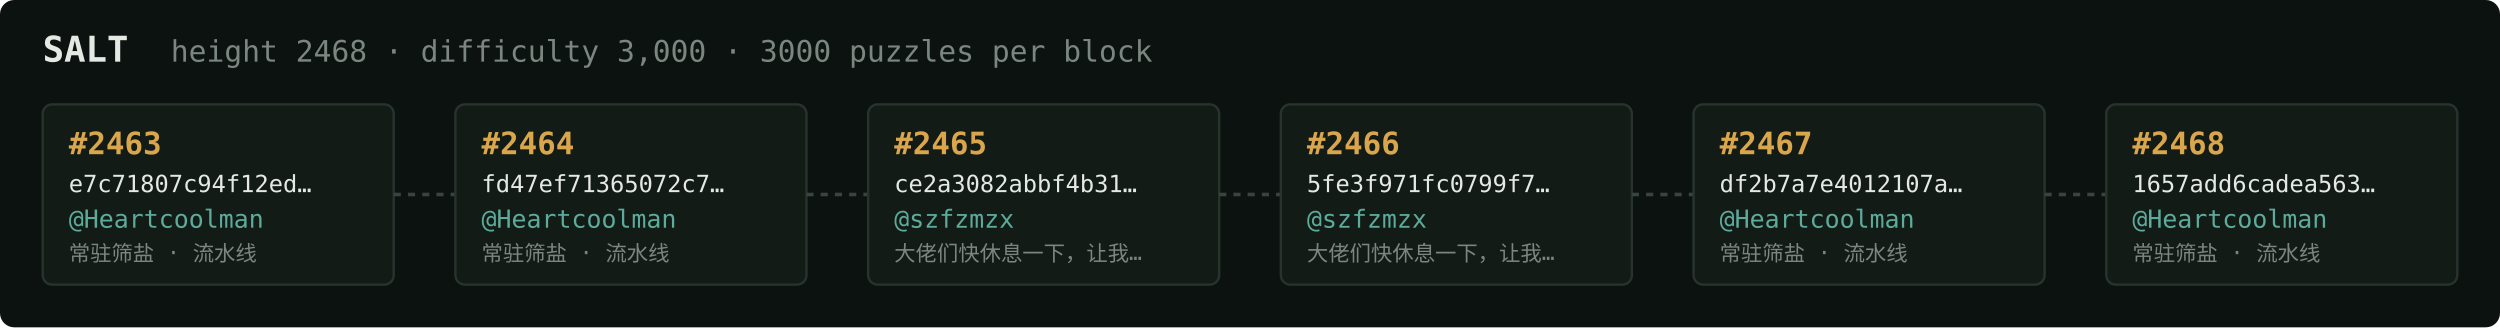
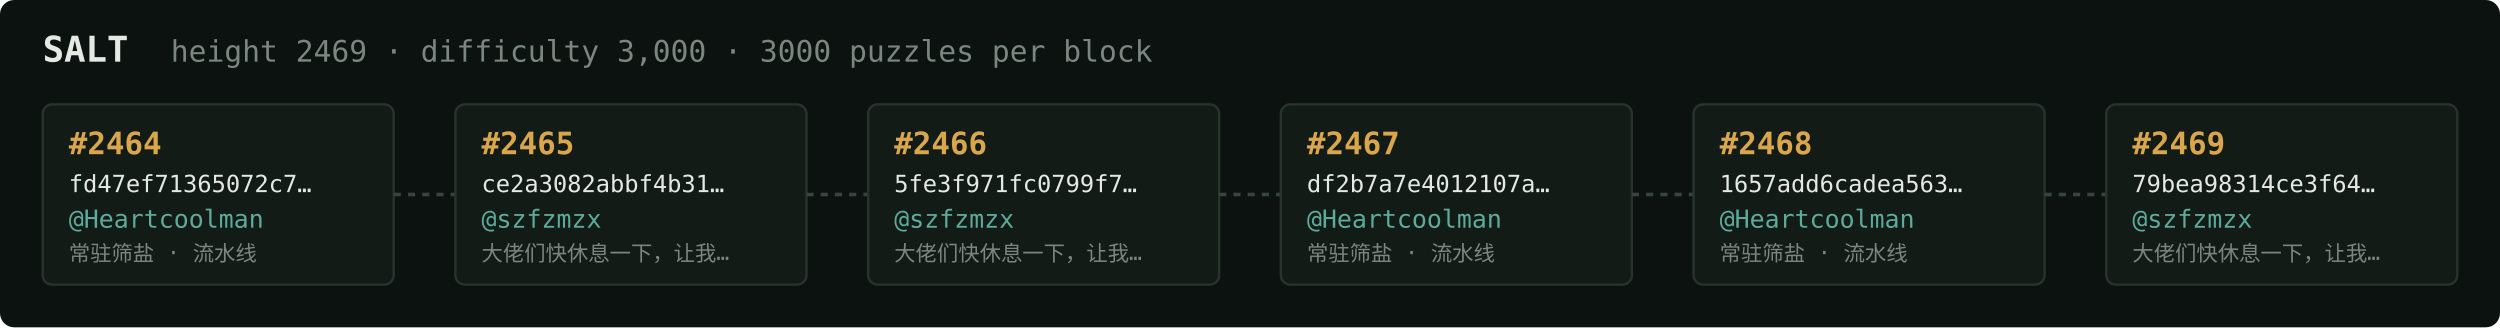
<svg xmlns="http://www.w3.org/2000/svg" width="1054" height="138" viewBox="0 0 1054 138" font-family="ui-monospace,SFMono-Regular,Menlo,monospace">
  <rect fill="#0c1210" width="1054" height="138" rx="6" />
  <text x="18" y="26" fill="#e5e9e3" font-size="15" font-weight="700">SALT</text>
-   <text x="72" y="26" fill="#7a867f" font-size="12.5">height 2468 · difficulty 3,000 · 3000 puzzles per block</text>
+   <text x="72" y="26" fill="#7a867f" font-size="12.5">height 2469 · difficulty 3,000 · 3000 puzzles per block</text>
  <rect x="18" y="44" width="148" height="76" rx="4" fill="#131b17" stroke="#28332e" stroke-width="1" />
-   <text x="29" y="65" fill="#d9a64c" font-size="13" font-weight="700">#2463</text>
-   <text x="29" y="81" fill="#e5e9e3" font-size="10">e7c71807c94f12ed…</text>
+   <text x="29" y="65" fill="#d9a64c" font-size="13" font-weight="700">#2464</text>
+   <text x="29" y="81" fill="#e5e9e3" font-size="10">fd47ef71365072c7…</text>
  <text x="29" y="96" fill="#5cab9b" font-size="10.5">@Heartcoolman</text>
  <text x="29" y="110" fill="#7a867f" font-size="9">常驻筛盐 · 流水线</text>
  <line x1="166" y1="82.0" x2="192" y2="82.0" stroke="#38443e" stroke-width="1.5" stroke-dasharray="3 3" />
  <rect x="192" y="44" width="148" height="76" rx="4" fill="#131b17" stroke="#28332e" stroke-width="1" />
-   <text x="203" y="65" fill="#d9a64c" font-size="13" font-weight="700">#2464</text>
-   <text x="203" y="81" fill="#e5e9e3" font-size="10">fd47ef71365072c7…</text>
-   <text x="203" y="96" fill="#5cab9b" font-size="10.5">@Heartcoolman</text>
-   <text x="203" y="110" fill="#7a867f" font-size="9">常驻筛盐 · 流水线</text>
+   <text x="203" y="65" fill="#d9a64c" font-size="13" font-weight="700">#2465</text>
+   <text x="203" y="81" fill="#e5e9e3" font-size="10">ce2a3082abbf4b31…</text>
+   <text x="203" y="96" fill="#5cab9b" font-size="10.5">@szfzmzx</text>
+   <text x="203" y="110" fill="#7a867f" font-size="9">大佬们快休息一下，让我…</text>
  <line x1="340" y1="82.0" x2="366" y2="82.0" stroke="#38443e" stroke-width="1.5" stroke-dasharray="3 3" />
  <rect x="366" y="44" width="148" height="76" rx="4" fill="#131b17" stroke="#28332e" stroke-width="1" />
-   <text x="377" y="65" fill="#d9a64c" font-size="13" font-weight="700">#2465</text>
-   <text x="377" y="81" fill="#e5e9e3" font-size="10">ce2a3082abbf4b31…</text>
+   <text x="377" y="65" fill="#d9a64c" font-size="13" font-weight="700">#2466</text>
+   <text x="377" y="81" fill="#e5e9e3" font-size="10">5fe3f971fc0799f7…</text>
  <text x="377" y="96" fill="#5cab9b" font-size="10.5">@szfzmzx</text>
  <text x="377" y="110" fill="#7a867f" font-size="9">大佬们快休息一下，让我…</text>
  <line x1="514" y1="82.0" x2="540" y2="82.0" stroke="#38443e" stroke-width="1.5" stroke-dasharray="3 3" />
  <rect x="540" y="44" width="148" height="76" rx="4" fill="#131b17" stroke="#28332e" stroke-width="1" />
-   <text x="551" y="65" fill="#d9a64c" font-size="13" font-weight="700">#2466</text>
-   <text x="551" y="81" fill="#e5e9e3" font-size="10">5fe3f971fc0799f7…</text>
-   <text x="551" y="96" fill="#5cab9b" font-size="10.5">@szfzmzx</text>
-   <text x="551" y="110" fill="#7a867f" font-size="9">大佬们快休息一下，让我…</text>
+   <text x="551" y="65" fill="#d9a64c" font-size="13" font-weight="700">#2467</text>
+   <text x="551" y="81" fill="#e5e9e3" font-size="10">df2b7a7e4012107a…</text>
+   <text x="551" y="96" fill="#5cab9b" font-size="10.5">@Heartcoolman</text>
+   <text x="551" y="110" fill="#7a867f" font-size="9">常驻筛盐 · 流水线</text>
  <line x1="688" y1="82.0" x2="714" y2="82.0" stroke="#38443e" stroke-width="1.5" stroke-dasharray="3 3" />
  <rect x="714" y="44" width="148" height="76" rx="4" fill="#131b17" stroke="#28332e" stroke-width="1" />
-   <text x="725" y="65" fill="#d9a64c" font-size="13" font-weight="700">#2467</text>
-   <text x="725" y="81" fill="#e5e9e3" font-size="10">df2b7a7e4012107a…</text>
+   <text x="725" y="65" fill="#d9a64c" font-size="13" font-weight="700">#2468</text>
+   <text x="725" y="81" fill="#e5e9e3" font-size="10">1657add6cadea563…</text>
  <text x="725" y="96" fill="#5cab9b" font-size="10.5">@Heartcoolman</text>
  <text x="725" y="110" fill="#7a867f" font-size="9">常驻筛盐 · 流水线</text>
  <line x1="862" y1="82.0" x2="888" y2="82.0" stroke="#38443e" stroke-width="1.5" stroke-dasharray="3 3" />
  <rect x="888" y="44" width="148" height="76" rx="4" fill="#131b17" stroke="#28332e" stroke-width="1" />
-   <text x="899" y="65" fill="#d9a64c" font-size="13" font-weight="700">#2468</text>
-   <text x="899" y="81" fill="#e5e9e3" font-size="10">1657add6cadea563…</text>
-   <text x="899" y="96" fill="#5cab9b" font-size="10.5">@Heartcoolman</text>
-   <text x="899" y="110" fill="#7a867f" font-size="9">常驻筛盐 · 流水线</text>
+   <text x="899" y="65" fill="#d9a64c" font-size="13" font-weight="700">#2469</text>
+   <text x="899" y="81" fill="#e5e9e3" font-size="10">79bea98314ce3f64…</text>
+   <text x="899" y="96" fill="#5cab9b" font-size="10.5">@szfzmzx</text>
+   <text x="899" y="110" fill="#7a867f" font-size="9">大佬们快休息一下，让我…</text>
</svg>
